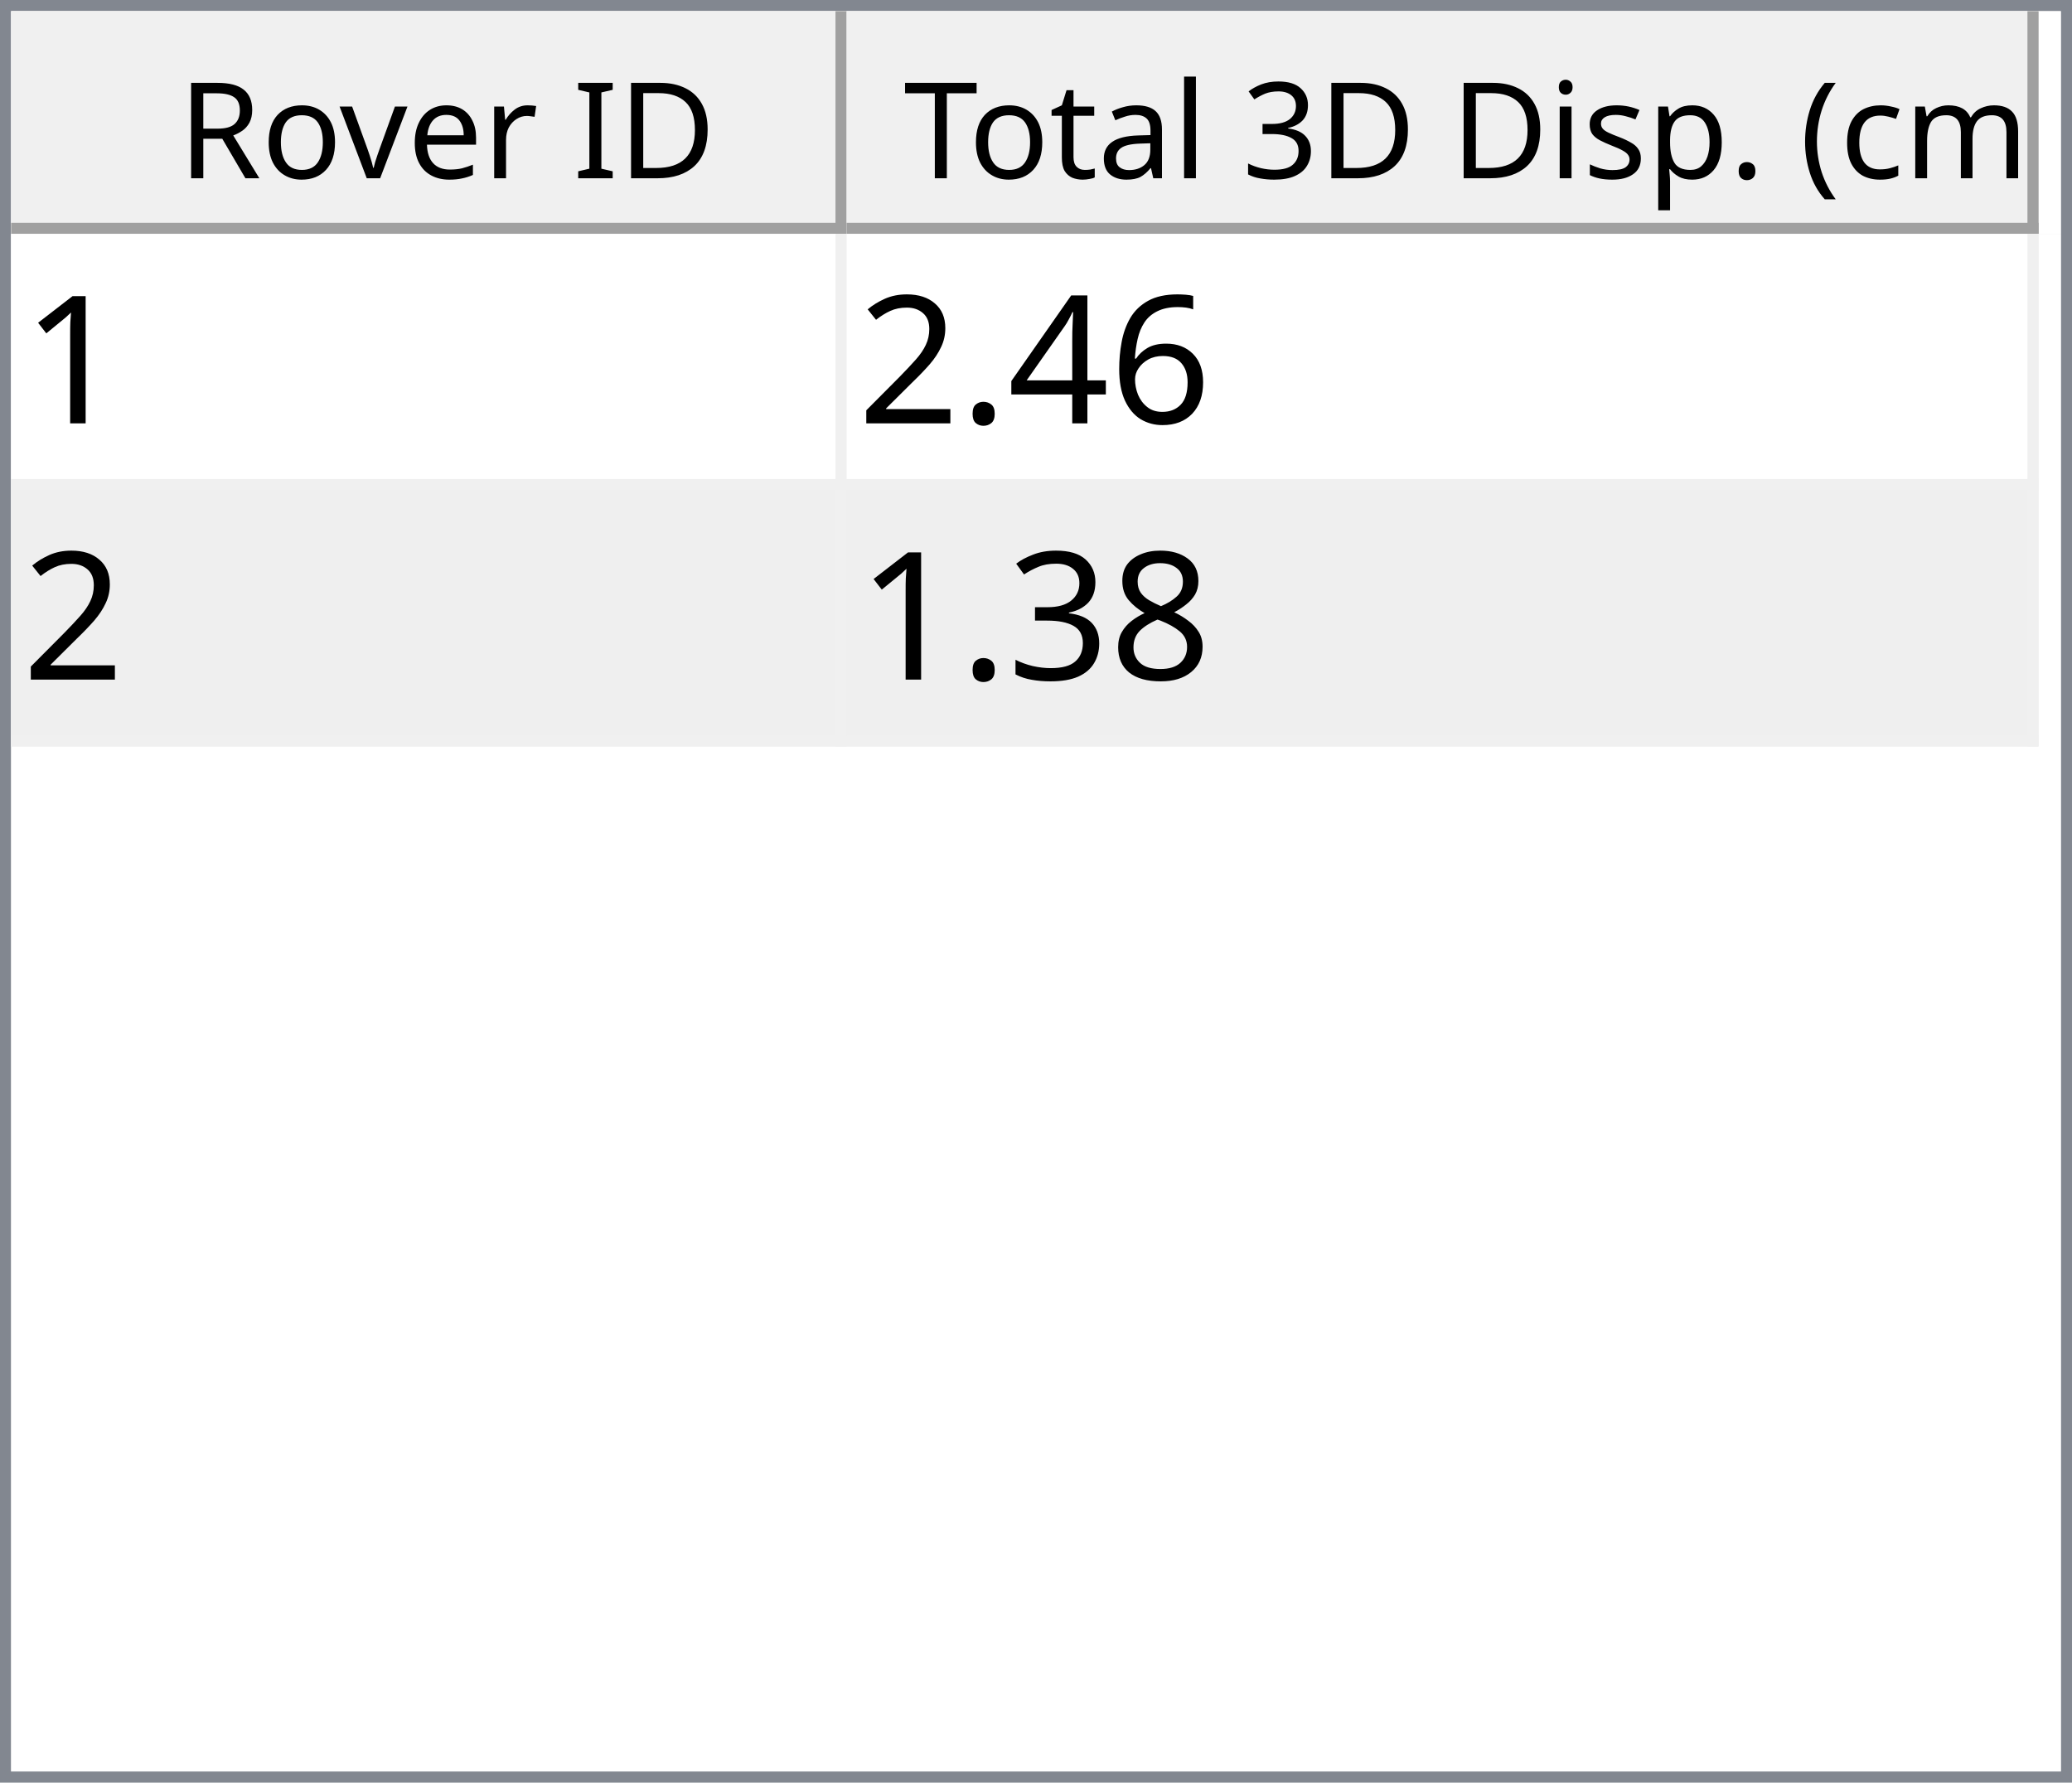
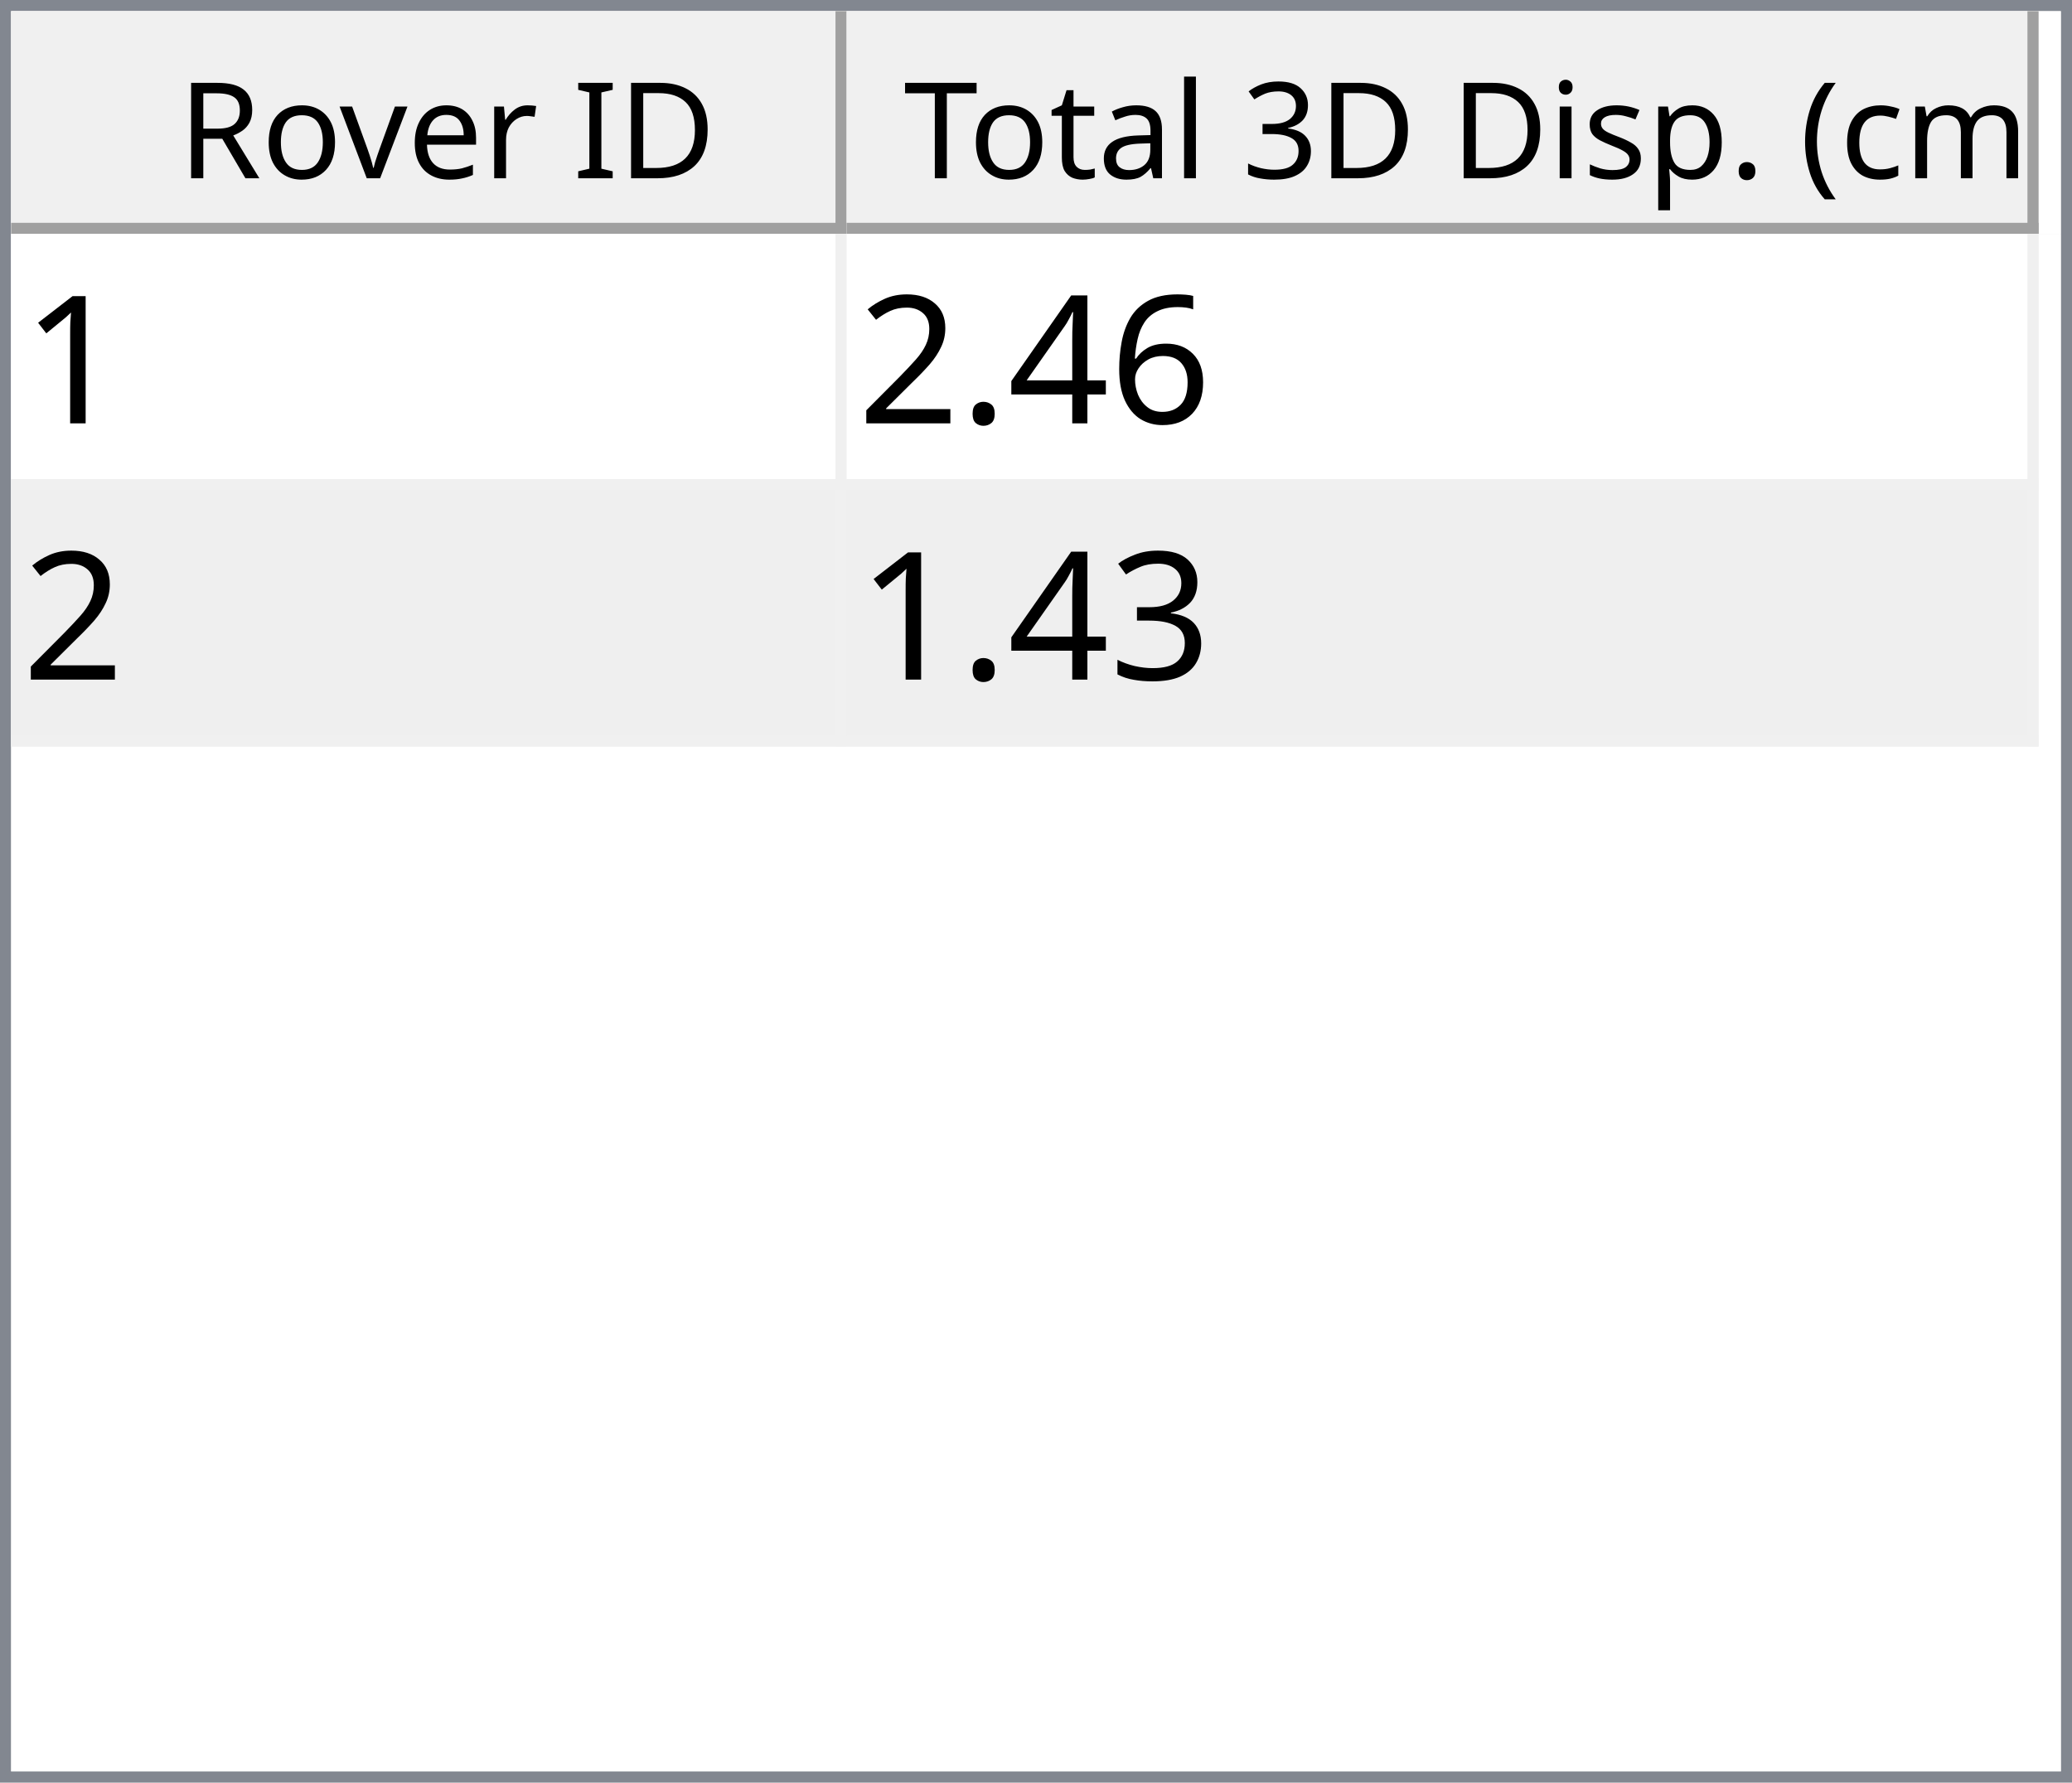
<svg xmlns="http://www.w3.org/2000/svg" style="fill-opacity:1; color-rendering:auto; color-interpolation:auto; text-rendering:auto; stroke:black; stroke-linecap:square; stroke-miterlimit:10; shape-rendering:auto; stroke-opacity:1; fill:black; stroke-dasharray:none; font-weight:normal; stroke-width:1; font-family:'Dialog'; font-style:normal; stroke-linejoin:miter; font-size:12px; stroke-dashoffset:0; image-rendering:auto;" width="186" height="160">
  <defs id="genericDefs" />
  <g>
    <defs id="defs1">
      <clipPath clipPathUnits="userSpaceOnUse" id="clipPath1">
        <path d="M0 0 L186 0 L186 160 L0 160 L0 0 Z" />
      </clipPath>
      <clipPath clipPathUnits="userSpaceOnUse" id="clipPath2">
        <path d="M0 0 L0 160 L186 160 L186 0 Z" />
      </clipPath>
      <clipPath clipPathUnits="userSpaceOnUse" id="clipPath3">
        <path d="M0 0 L0 20 L184 20 L184 0 Z" />
      </clipPath>
      <clipPath clipPathUnits="userSpaceOnUse" id="clipPath4">
        <path d="M0 0 L0 20 L75 20 L75 0 Z" />
      </clipPath>
      <clipPath clipPathUnits="userSpaceOnUse" id="clipPath5">
        <path d="M1 1 L1 19 L74 19 L74 1 Z" />
      </clipPath>
      <clipPath clipPathUnits="userSpaceOnUse" id="clipPath6">
        <path d="M0 0 L0 18 L73 18 L73 0 Z" />
      </clipPath>
      <clipPath clipPathUnits="userSpaceOnUse" id="clipPath7">
        <path d="M-0.5 -0.5 L-0.5 19.5 L74.5 19.5 L74.5 -0.5 Z" />
      </clipPath>
      <clipPath clipPathUnits="userSpaceOnUse" id="clipPath8">
        <path d="M0 0 L0 20 L107 20 L107 0 Z" />
      </clipPath>
      <clipPath clipPathUnits="userSpaceOnUse" id="clipPath9">
        <path d="M1 1 L1 19 L106 19 L106 1 Z" />
      </clipPath>
      <clipPath clipPathUnits="userSpaceOnUse" id="clipPath10">
        <path d="M0 0 L0 18 L105 18 L105 0 Z" />
      </clipPath>
      <clipPath clipPathUnits="userSpaceOnUse" id="clipPath11">
        <path d="M-0.5 -0.5 L-0.5 19.5 L106.5 19.5 L106.5 -0.5 Z" />
      </clipPath>
      <clipPath clipPathUnits="userSpaceOnUse" id="clipPath12">
        <path d="M0 0 L0 138 L184 138 L184 0 Z" />
      </clipPath>
      <clipPath clipPathUnits="userSpaceOnUse" id="clipPath13">
        <path d="M0 0 L0 46 L182 46 L182 0 Z" />
      </clipPath>
      <clipPath clipPathUnits="userSpaceOnUse" id="clipPath14">
        <path d="M-0.5 -0.5 L-0.5 45.5 L181.5 45.5 L181.5 -0.5 Z" />
      </clipPath>
      <clipPath clipPathUnits="userSpaceOnUse" id="clipPath15">
        <path d="M0 0 L0 22 L74 22 L74 0 Z" />
      </clipPath>
      <clipPath clipPathUnits="userSpaceOnUse" id="clipPath16">
        <path d="M0 0 L0 22 L106 22 L106 0 Z" />
      </clipPath>
      <font horiz-adv-x="64.551" id="font1">
        <font-face ascent="107.91" descent="25.098" units-per-em="100" style="font-style:normal; font-family:Segoe UI; font-weight:normal;" />
        <missing-glyph horiz-adv-x="64.551" d="M8.109 0 L8.109 68.266 L56.453 68.266 L56.453 0 L8.109 0 ZM15.328 7.234 L49.219 7.234 L49.219 61.031 L15.328 61.031 L15.328 7.234 Z" />
        <glyph unicode="D" horiz-adv-x="70.117" d="M9.188 0 L9.188 70.016 L28.516 70.016 Q65.531 70.016 65.531 35.891 Q65.531 19.672 55.25 9.836 Q44.969 0 27.734 0 L9.188 0 ZM17.391 62.594 L17.391 7.422 L27.828 7.422 Q41.609 7.422 49.273 14.797 Q56.938 22.172 56.938 35.688 Q56.938 62.594 28.328 62.594 L17.391 62.594 Z" />
        <glyph unicode="I" horiz-adv-x="26.611" d="M17.391 0 L9.188 0 L9.188 70.016 L17.391 70.016 L17.391 0 Z" />
        <glyph unicode=" " horiz-adv-x="27.393" d="" />
        <glyph unicode="r" horiz-adv-x="34.766" d="M34.188 41.891 Q32.078 43.5 28.125 43.5 Q23 43.5 19.555 38.672 Q16.109 33.844 16.109 25.484 L16.109 0 L8.109 0 L8.109 50 L16.109 50 L16.109 39.703 L16.312 39.703 Q18.016 44.969 21.531 47.922 Q25.047 50.875 29.391 50.875 Q32.516 50.875 34.188 50.203 L34.188 41.891 Z" />
        <glyph unicode="e" horiz-adv-x="52.295" d="M48.297 23 L12.984 23 Q13.188 14.656 17.484 10.109 Q21.781 5.562 29.297 5.562 Q37.75 5.562 44.828 11.141 L44.828 3.609 Q38.234 -1.172 27.391 -1.172 Q16.797 -1.172 10.742 5.641 Q4.688 12.453 4.688 24.812 Q4.688 36.469 11.305 43.82 Q17.922 51.172 27.734 51.172 Q37.547 51.172 42.922 44.828 Q48.297 38.484 48.297 27.203 L48.297 23 ZM40.094 29.781 Q40.047 36.719 36.75 40.578 Q33.453 44.438 27.594 44.438 Q21.922 44.438 17.969 40.383 Q14.016 36.328 13.094 29.781 L40.094 29.781 Z" />
        <glyph unicode="v" horiz-adv-x="47.9" d="M47.406 50 L27.484 0 L19.625 0 L0.688 50 L9.469 50 L22.172 13.672 Q23.578 9.672 23.922 6.688 L24.125 6.688 Q24.609 10.453 25.688 13.484 L38.969 50 L47.406 50 Z" />
        <glyph unicode="o" horiz-adv-x="58.594" d="M29 -1.172 Q17.922 -1.172 11.305 5.836 Q4.688 12.844 4.688 24.422 Q4.688 37.016 11.57 44.094 Q18.453 51.172 30.172 51.172 Q41.359 51.172 47.633 44.289 Q53.906 37.406 53.906 25.203 Q53.906 13.234 47.141 6.031 Q40.375 -1.172 29 -1.172 ZM29.594 44.438 Q21.875 44.438 17.383 39.188 Q12.891 33.938 12.891 24.703 Q12.891 15.828 17.43 10.695 Q21.969 5.562 29.594 5.562 Q37.359 5.562 41.531 10.594 Q45.703 15.625 45.703 24.906 Q45.703 34.281 41.531 39.359 Q37.359 44.438 29.594 44.438 Z" />
        <glyph unicode="R" horiz-adv-x="59.814" d="M59.375 0 L49.609 0 L37.891 19.625 Q36.281 22.359 34.766 24.289 Q33.25 26.219 31.664 27.438 Q30.078 28.656 28.25 29.219 Q26.422 29.781 24.125 29.781 L17.391 29.781 L17.391 0 L9.188 0 L9.188 70.016 L30.078 70.016 Q34.672 70.016 38.555 68.867 Q42.438 67.719 45.289 65.375 Q48.141 63.031 49.758 59.547 Q51.375 56.062 51.375 51.375 Q51.375 47.703 50.273 44.656 Q49.172 41.609 47.148 39.211 Q45.125 36.812 42.266 35.133 Q39.406 33.453 35.844 32.516 L35.844 32.328 Q37.594 31.547 38.891 30.547 Q40.188 29.547 41.359 28.18 Q42.531 26.812 43.68 25.078 Q44.828 23.344 46.234 21.047 L59.375 0 ZM17.391 62.594 L17.391 37.203 L28.516 37.203 Q31.594 37.203 34.203 38.133 Q36.812 39.062 38.719 40.797 Q40.625 42.531 41.703 45.047 Q42.781 47.562 42.781 50.688 Q42.781 56.297 39.141 59.445 Q35.5 62.594 28.609 62.594 L17.391 62.594 Z" />
        <glyph unicode=")" horiz-adv-x="30.176" d="M8.297 -15.922 L1.172 -15.922 Q16.406 2.344 16.406 26.812 Q16.406 51.469 1.078 70.016 L8.297 70.016 Q23.531 52.156 23.531 26.703 Q23.531 1.375 8.297 -15.922 Z" />
        <glyph unicode="m" horiz-adv-x="86.133" d="M79.109 0 L71.094 0 L71.094 28.719 Q71.094 37.016 68.531 40.727 Q65.969 44.438 59.906 44.438 Q54.781 44.438 51.195 39.75 Q47.609 35.062 47.609 28.516 L47.609 0 L39.594 0 L39.594 29.688 Q39.594 44.438 28.219 44.438 Q22.953 44.438 19.531 40.016 Q16.109 35.594 16.109 28.516 L16.109 0 L8.109 0 L8.109 50 L16.109 50 L16.109 42.094 L16.312 42.094 Q21.625 51.172 31.844 51.172 Q36.969 51.172 40.773 48.312 Q44.578 45.453 46 40.828 Q51.562 51.172 62.594 51.172 Q79.109 51.172 79.109 30.812 L79.109 0 Z" />
        <glyph unicode="c" horiz-adv-x="46.191" d="M42.188 2.297 Q36.422 -1.172 28.516 -1.172 Q17.828 -1.172 11.258 5.789 Q4.688 12.75 4.688 23.828 Q4.688 36.188 11.766 43.68 Q18.844 51.172 30.672 51.172 Q37.25 51.172 42.281 48.734 L42.281 40.531 Q36.719 44.438 30.375 44.438 Q22.703 44.438 17.797 38.945 Q12.891 33.453 12.891 24.516 Q12.891 15.719 17.508 10.641 Q22.125 5.562 29.891 5.562 Q36.422 5.562 42.188 9.906 L42.188 2.297 Z" />
        <glyph unicode="(" horiz-adv-x="30.176" d="M29.109 -15.922 L21.969 -15.922 Q6.844 1.375 6.844 26.703 Q6.844 52.156 21.969 70.016 L29.203 70.016 Q13.875 51.469 13.875 26.812 Q13.875 2.344 29.109 -15.922 Z" />
        <glyph unicode="." horiz-adv-x="21.68" d="M10.891 -1.078 Q8.641 -1.078 7.055 0.539 Q5.469 2.156 5.469 4.391 Q5.469 6.641 7.055 8.273 Q8.641 9.906 10.891 9.906 Q13.188 9.906 14.797 8.273 Q16.406 6.641 16.406 4.391 Q16.406 2.156 14.797 0.539 Q13.188 -1.078 10.891 -1.078 Z" />
        <glyph unicode="p" horiz-adv-x="58.789" d="M16.312 7.234 L16.109 7.234 L16.109 -23 L8.109 -23 L8.109 50 L16.109 50 L16.109 41.219 L16.312 41.219 Q22.219 51.172 33.594 51.172 Q43.266 51.172 48.688 44.461 Q54.109 37.75 54.109 26.469 Q54.109 13.922 48 6.375 Q41.891 -1.172 31.297 -1.172 Q21.578 -1.172 16.312 7.234 ZM16.109 27.391 L16.109 20.406 Q16.109 14.203 20.141 9.883 Q24.172 5.562 30.375 5.562 Q37.641 5.562 41.773 11.133 Q45.906 16.703 45.906 26.609 Q45.906 34.969 42.047 39.703 Q38.188 44.438 31.594 44.438 Q24.609 44.438 20.359 39.578 Q16.109 34.719 16.109 27.391 Z" />
        <glyph unicode="s" horiz-adv-x="42.432" d="M5.078 1.812 L5.078 10.406 Q11.625 5.562 19.484 5.562 Q30.031 5.562 30.031 12.594 Q30.031 14.594 29.125 15.992 Q28.219 17.391 26.68 18.461 Q25.141 19.531 23.07 20.383 Q21 21.234 18.609 22.172 Q15.281 23.484 12.766 24.828 Q10.25 26.172 8.57 27.859 Q6.891 29.547 6.031 31.695 Q5.172 33.844 5.172 36.719 Q5.172 40.234 6.789 42.945 Q8.406 45.656 11.086 47.484 Q13.766 49.312 17.211 50.242 Q20.656 51.172 24.312 51.172 Q30.812 51.172 35.938 48.922 L35.938 40.828 Q30.422 44.438 23.25 44.438 Q21 44.438 19.195 43.922 Q17.391 43.406 16.094 42.477 Q14.797 41.547 14.086 40.258 Q13.375 38.969 13.375 37.406 Q13.375 35.453 14.086 34.133 Q14.797 32.812 16.164 31.789 Q17.531 30.766 19.484 29.938 Q21.438 29.109 23.922 28.125 Q27.25 26.859 29.883 25.516 Q32.516 24.172 34.375 22.484 Q36.234 20.797 37.234 18.602 Q38.234 16.406 38.234 13.375 Q38.234 9.672 36.602 6.938 Q34.969 4.203 32.234 2.398 Q29.5 0.594 25.93 -0.289 Q22.359 -1.172 18.453 -1.172 Q10.75 -1.172 5.078 1.812 Z" />
        <glyph unicode="i" horiz-adv-x="24.219" d="M12.203 62.703 Q10.062 62.703 8.547 64.164 Q7.031 65.625 7.031 67.875 Q7.031 70.125 8.547 71.609 Q10.062 73.094 12.203 73.094 Q14.406 73.094 15.945 71.609 Q17.484 70.125 17.484 67.875 Q17.484 65.719 15.945 64.211 Q14.406 62.703 12.203 62.703 ZM16.109 0 L8.109 0 L8.109 50 L16.109 50 L16.109 0 Z" />
        <glyph unicode="3" horiz-adv-x="53.906" d="M46.531 19.828 Q46.531 15.094 44.75 11.211 Q42.969 7.328 39.719 4.57 Q36.469 1.812 31.93 0.297 Q27.391 -1.219 21.922 -1.219 Q11.922 -1.219 6 2.594 L6 11.188 Q13.094 5.609 22.219 5.609 Q25.875 5.609 28.828 6.539 Q31.781 7.469 33.906 9.227 Q36.031 10.984 37.18 13.477 Q38.328 15.969 38.328 19.094 Q38.328 32.812 18.797 32.812 L12.984 32.812 L12.984 39.594 L18.5 39.594 Q35.797 39.594 35.797 52.484 Q35.797 64.406 22.609 64.406 Q15.188 64.406 8.688 59.422 L8.688 67.188 Q15.375 71.188 24.609 71.188 Q29 71.188 32.57 69.969 Q36.141 68.75 38.68 66.555 Q41.219 64.359 42.609 61.281 Q44 58.203 44 54.5 Q44 40.672 30.031 36.719 L30.031 36.531 Q33.594 36.141 36.625 34.797 Q39.656 33.453 41.852 31.305 Q44.047 29.156 45.289 26.25 Q46.531 23.344 46.531 19.828 Z" />
        <glyph unicode="l" horiz-adv-x="24.219" d="M16.109 0 L8.109 0 L8.109 74.031 L16.109 74.031 L16.109 0 Z" />
        <glyph unicode="a" horiz-adv-x="50.879" d="M43.891 0 L35.891 0 L35.891 7.812 L35.688 7.812 Q30.469 -1.172 20.312 -1.172 Q12.844 -1.172 8.617 2.781 Q4.391 6.734 4.391 13.281 Q4.391 27.297 20.906 29.594 L35.891 31.688 Q35.891 44.438 25.594 44.438 Q16.547 44.438 9.281 38.281 L9.281 46.484 Q16.656 51.172 26.266 51.172 Q43.891 51.172 43.891 32.516 L43.891 0 ZM35.891 25.297 L23.828 23.641 Q18.266 22.859 15.43 20.875 Q12.594 18.891 12.594 13.875 Q12.594 10.203 15.211 7.883 Q17.828 5.562 22.172 5.562 Q28.125 5.562 32.008 9.742 Q35.891 13.922 35.891 20.312 L35.891 25.297 Z" />
        <glyph unicode="t" horiz-adv-x="33.887" d="M31.297 0.484 Q28.469 -1.078 23.828 -1.078 Q10.688 -1.078 10.688 13.578 L10.688 43.172 L2.094 43.172 L2.094 50 L10.688 50 L10.688 62.203 L18.703 64.797 L18.703 50 L31.297 50 L31.297 43.172 L18.703 43.172 L18.703 14.984 Q18.703 9.969 20.414 7.82 Q22.125 5.672 26.078 5.672 Q29.109 5.672 31.297 7.328 L31.297 0.484 Z" />
        <glyph unicode="T" horiz-adv-x="52.393" d="M50.594 62.594 L30.375 62.594 L30.375 0 L22.172 0 L22.172 62.594 L2 62.594 L2 70.016 L50.594 70.016 L50.594 62.594 Z" />
      </font>
      <font horiz-adv-x="75.0" id="font2">
        <font-face ascent="100.537" descent="21.973" units-per-em="100" style="font-style:normal; font-family:sans-serif; font-weight:normal;" />
        <missing-glyph horiz-adv-x="75.0" d="M12.5 0 L12.5 62.5 L62.5 62.5 L62.5 0 L12.5 0 ZM14.062 1.562 L60.938 1.562 L60.938 60.938 L14.062 60.938 L14.062 1.562 Z" />
        <glyph unicode="1" horiz-adv-x="55.615" d="M37.25 0 L28.469 0 L28.469 56 Q25.297 52.984 20.141 49.953 Q14.984 46.922 10.891 45.406 L10.891 53.906 Q18.266 57.375 23.781 62.305 Q29.297 67.234 31.594 71.875 L37.25 71.875 L37.25 0 Z" />
        <glyph unicode="6" horiz-adv-x="55.615" d="M49.75 54.047 L41.016 53.375 Q39.844 58.547 37.703 60.891 Q34.125 64.656 28.906 64.656 Q24.703 64.656 21.531 62.312 Q17.391 59.281 14.992 53.469 Q12.594 47.656 12.5 36.922 Q15.672 41.75 20.266 44.094 Q24.859 46.438 29.891 46.438 Q38.672 46.438 44.852 39.969 Q51.031 33.5 51.031 23.25 Q51.031 16.5 48.125 10.719 Q45.219 4.938 40.141 1.859 Q35.062 -1.219 28.609 -1.219 Q17.625 -1.219 10.695 6.859 Q3.766 14.938 3.766 33.5 Q3.766 54.25 11.422 63.672 Q18.109 71.875 29.438 71.875 Q37.891 71.875 43.289 67.141 Q48.688 62.406 49.75 54.047 ZM13.875 23.188 Q13.875 18.656 15.797 14.508 Q17.719 10.359 21.188 8.18 Q24.656 6 28.469 6 Q34.031 6 38.039 10.492 Q42.047 14.984 42.047 22.703 Q42.047 30.125 38.086 34.398 Q34.125 38.672 28.125 38.672 Q22.172 38.672 18.023 34.398 Q13.875 30.125 13.875 23.188 Z" />
        <glyph unicode="4" horiz-adv-x="55.615" d="M32.328 0 L32.328 17.141 L1.266 17.141 L1.266 25.203 L33.938 71.578 L41.109 71.578 L41.109 25.203 L50.781 25.203 L50.781 17.141 L41.109 17.141 L41.109 0 L32.328 0 ZM32.328 25.203 L32.328 57.469 L9.906 25.203 L32.328 25.203 Z" />
        <glyph unicode="." horiz-adv-x="27.783" d="M9.078 0 L9.078 10.016 L19.094 10.016 L19.094 0 L9.078 0 Z" />
        <glyph unicode="2" horiz-adv-x="55.615" d="M50.344 8.453 L50.344 0 L3.031 0 Q2.938 3.172 4.047 6.109 Q5.859 10.938 9.836 15.625 Q13.812 20.312 21.344 26.469 Q33.016 36.031 37.117 41.625 Q41.219 47.219 41.219 52.203 Q41.219 57.422 37.477 61.008 Q33.734 64.594 27.734 64.594 Q21.391 64.594 17.578 60.789 Q13.766 56.984 13.719 50.25 L4.688 51.172 Q5.609 61.281 11.664 66.578 Q17.719 71.875 27.938 71.875 Q38.234 71.875 44.242 66.164 Q50.25 60.453 50.25 52 Q50.25 47.703 48.492 43.555 Q46.734 39.406 42.656 34.812 Q38.578 30.219 29.109 22.219 Q21.188 15.578 18.945 13.211 Q16.703 10.844 15.234 8.453 L50.344 8.453 Z" />
-         <glyph unicode="8" horiz-adv-x="55.615" d="M17.672 38.812 Q12.203 40.828 9.57 44.539 Q6.938 48.25 6.938 53.422 Q6.938 61.234 12.555 66.555 Q18.172 71.875 27.484 71.875 Q36.859 71.875 42.578 66.43 Q48.297 60.984 48.297 53.172 Q48.297 48.188 45.68 44.508 Q43.062 40.828 37.75 38.812 Q44.344 36.672 47.781 31.883 Q51.219 27.094 51.219 20.453 Q51.219 11.281 44.727 5.031 Q38.234 -1.219 27.641 -1.219 Q17.047 -1.219 10.547 5.055 Q4.047 11.328 4.047 20.703 Q4.047 27.688 7.594 32.398 Q11.141 37.109 17.672 38.812 ZM15.922 53.719 Q15.922 48.641 19.195 45.414 Q22.469 42.188 27.688 42.188 Q32.766 42.188 36.016 45.383 Q39.266 48.578 39.266 53.219 Q39.266 58.062 35.914 61.359 Q32.562 64.656 27.594 64.656 Q22.562 64.656 19.242 61.43 Q15.922 58.203 15.922 53.719 ZM13.094 20.656 Q13.094 16.891 14.875 13.375 Q16.656 9.859 20.172 7.93 Q23.688 6 27.734 6 Q34.031 6 38.133 10.055 Q42.234 14.109 42.234 20.359 Q42.234 26.703 38.016 30.859 Q33.797 35.016 27.438 35.016 Q21.234 35.016 17.164 30.914 Q13.094 26.812 13.094 20.656 Z" />
        <glyph unicode="3" horiz-adv-x="55.615" d="M4.203 18.891 L12.984 20.062 Q14.5 12.594 18.141 9.297 Q21.781 6 27 6 Q33.203 6 37.477 10.297 Q41.75 14.594 41.75 20.953 Q41.75 27 37.797 30.93 Q33.844 34.859 27.734 34.859 Q25.25 34.859 21.531 33.891 L22.516 41.609 Q23.391 41.5 23.922 41.5 Q29.547 41.5 34.039 44.43 Q38.531 47.359 38.531 53.469 Q38.531 58.297 35.258 61.477 Q31.984 64.656 26.812 64.656 Q21.688 64.656 18.266 61.43 Q14.844 58.203 13.875 51.766 L5.078 53.328 Q6.688 62.156 12.398 67.016 Q18.109 71.875 26.609 71.875 Q32.469 71.875 37.398 69.359 Q42.328 66.844 44.945 62.5 Q47.562 58.156 47.562 53.266 Q47.562 48.641 45.07 44.828 Q42.578 41.016 37.703 38.766 Q44.047 37.312 47.562 32.695 Q51.078 28.078 51.078 21.141 Q51.078 11.766 44.242 5.25 Q37.406 -1.266 26.953 -1.266 Q17.531 -1.266 11.305 4.352 Q5.078 9.969 4.203 18.891 Z" />
      </font>
    </defs>
    <g style="fill:white; stroke:white;">
      <rect x="0" y="0" width="186" style="clip-path:url(#clipPath1); stroke:none;" height="160" />
    </g>
    <g style="fill:white; text-rendering:optimizeSpeed; color-rendering:optimizeSpeed; image-rendering:optimizeSpeed; shape-rendering:crispEdges; stroke:white; color-interpolation:sRGB;">
      <rect x="0" width="186" height="160" y="0" style="stroke:none;" />
      <path style="stroke:none;" d="M0 160 L186 160 L186 0 L0 0 Z" />
    </g>
    <g style="fill:rgb(240,240,240); font-family:'Segoe UI'; stroke:rgb(240,240,240);">
      <rect x="0" y="0" width="186" style="clip-path:url(#clipPath2); stroke:none;" height="160" />
    </g>
    <g style="fill:rgb(130,135,144); font-family:'Segoe UI'; stroke:rgb(130,135,144);">
      <path d="M0 0 L186 0 L186 160 L0 160 L0 0 ZM1 1 L185 1 L185 159 L1 159 L1 1 Z" style="fill-rule:evenodd; clip-path:url(#clipPath2); stroke:none;" />
    </g>
    <g style="fill:white; font-family:'Segoe UI'; stroke:white;" transform="translate(1,1)">
      <rect x="0" y="0" width="184" style="clip-path:url(#clipPath3); stroke:none;" height="20" />
    </g>
    <g style="fill:rgb(240,240,240); font-family:'Segoe UI'; stroke:rgb(240,240,240);" transform="translate(1,1)">
      <rect x="0" y="0" width="75" style="clip-path:url(#clipPath4); stroke:none;" height="20" />
    </g>
    <g style="font-family:'Segoe UI';" transform="translate(2,2)">
      <text x="14" xml:space="preserve" y="14" style="clip-path:url(#clipPath6); stroke:none;">Rover ID</text>
    </g>
    <g style="fill:rgb(160,160,160); font-family:'Segoe UI'; stroke:rgb(160,160,160); stroke-linejoin:bevel;" transform="translate(1.5,1.5)">
      <line x1="74" x2="74" y1="0" style="fill:none; clip-path:url(#clipPath7);" y2="19" />
    </g>
    <g style="fill:rgb(160,160,160); font-family:'Segoe UI'; stroke:rgb(160,160,160); stroke-linejoin:bevel;" transform="matrix(1,0,0,1,1,1) translate(0.5,0.5)">
      <line x1="0" x2="74" y1="19" style="fill:none; clip-path:url(#clipPath7);" y2="19" />
    </g>
    <g style="fill:rgb(240,240,240); font-family:'Segoe UI'; stroke:rgb(240,240,240);" transform="translate(76,1)">
      <rect x="0" y="0" width="107" style="clip-path:url(#clipPath8); stroke:none;" height="20" />
    </g>
    <g style="font-family:'Segoe UI';" transform="translate(77,2)">
      <text x="1" xml:space="preserve" y="14" style="clip-path:url(#clipPath10); stroke:none;"> Total 3D Disp. (cm)</text>
    </g>
    <g style="fill:rgb(160,160,160); font-family:'Segoe UI'; stroke:rgb(160,160,160); stroke-linejoin:bevel;" transform="translate(76.5,1.5)">
      <line x1="106" x2="106" y1="0" style="fill:none; clip-path:url(#clipPath11);" y2="19" />
    </g>
    <g style="fill:rgb(160,160,160); font-family:'Segoe UI'; stroke:rgb(160,160,160); stroke-linejoin:bevel;" transform="matrix(1,0,0,1,76,1) translate(0.5,0.5)">
      <line x1="0" x2="106" y1="19" style="fill:none; clip-path:url(#clipPath11);" y2="19" />
    </g>
    <g style="fill:white; font-family:'Segoe UI'; stroke:white;" transform="translate(1,21)">
      <rect x="0" y="0" width="184" style="clip-path:url(#clipPath12); stroke:none;" height="138" />
    </g>
    <g style="fill:rgb(240,240,240); font-size:16px; font-family:sans-serif; stroke:rgb(240,240,240);" transform="translate(1,21)">
      <rect x="0" y="0" width="182" style="clip-path:url(#clipPath13); stroke:none;" height="46" />
      <line transform="translate(0.5,0.5)" x1="0" x2="181" y1="22" style="clip-path:url(#clipPath14); fill:none; stroke-linejoin:bevel;" y2="22" />
    </g>
    <g transform="matrix(1,0,0,1,1,21) translate(0.5,0.5)" style="fill:rgb(240,240,240); font-size:16px; font-family:sans-serif; stroke:rgb(240,240,240); stroke-linejoin:bevel;">
      <line x1="0" x2="181" y1="45" style="fill:none; clip-path:url(#clipPath14);" y2="45" />
    </g>
    <g transform="matrix(1,0,0,1,1,21) translate(0.5,0.5)" style="fill:rgb(240,240,240); font-size:16px; font-family:sans-serif; stroke:rgb(240,240,240); stroke-linejoin:bevel;">
      <line x1="74" x2="74" y1="0" style="fill:none; clip-path:url(#clipPath14);" y2="45" />
    </g>
    <g transform="matrix(1,0,0,1,1,21) translate(0.5,0.5)" style="fill:rgb(240,240,240); font-size:16px; font-family:sans-serif; stroke:rgb(240,240,240); stroke-linejoin:bevel;">
      <line x1="181" x2="181" y1="0" style="fill:none; clip-path:url(#clipPath14);" y2="45" />
    </g>
    <g style="fill:white; font-size:16px; font-family:sans-serif; stroke:white;" transform="matrix(1,0,0,1,1,21)">
      <rect x="0" y="0" width="74" style="clip-path:url(#clipPath15); stroke:none;" height="22" />
      <text x="1" y="17" style="fill:black; clip-path:url(#clipPath15); stroke:none;" xml:space="preserve">1</text>
    </g>
    <g style="fill:white; font-size:16px; font-family:sans-serif; stroke:white;" transform="matrix(1,0,0,1,1,21) translate(75,0)">
      <rect x="0" y="0" width="106" style="clip-path:url(#clipPath16); stroke:none;" height="22" />
      <text x="1" y="17" style="fill:black; clip-path:url(#clipPath16); stroke:none;" xml:space="preserve">2.46</text>
    </g>
    <g style="fill:rgb(239,239,239); font-size:16px; font-family:sans-serif; stroke:rgb(239,239,239);" transform="matrix(1,0,0,1,1,21) translate(0,23)">
      <rect x="0" y="0" width="74" style="clip-path:url(#clipPath15); stroke:none;" height="22" />
      <text x="1" y="17" style="fill:black; clip-path:url(#clipPath15); stroke:none;" xml:space="preserve">2</text>
    </g>
    <g style="fill:rgb(239,239,239); font-size:16px; font-family:sans-serif; stroke:rgb(239,239,239);" transform="matrix(1,0,0,1,1,21) translate(75,23)">
      <rect x="0" y="0" width="106" style="clip-path:url(#clipPath16); stroke:none;" height="22" />
-       <text x="1" y="17" style="fill:black; clip-path:url(#clipPath16); stroke:none;" xml:space="preserve">1.38</text>
+       <text x="1" y="17" style="fill:black; clip-path:url(#clipPath16); stroke:none;" xml:space="preserve">1.43</text>
    </g>
  </g>
</svg>
